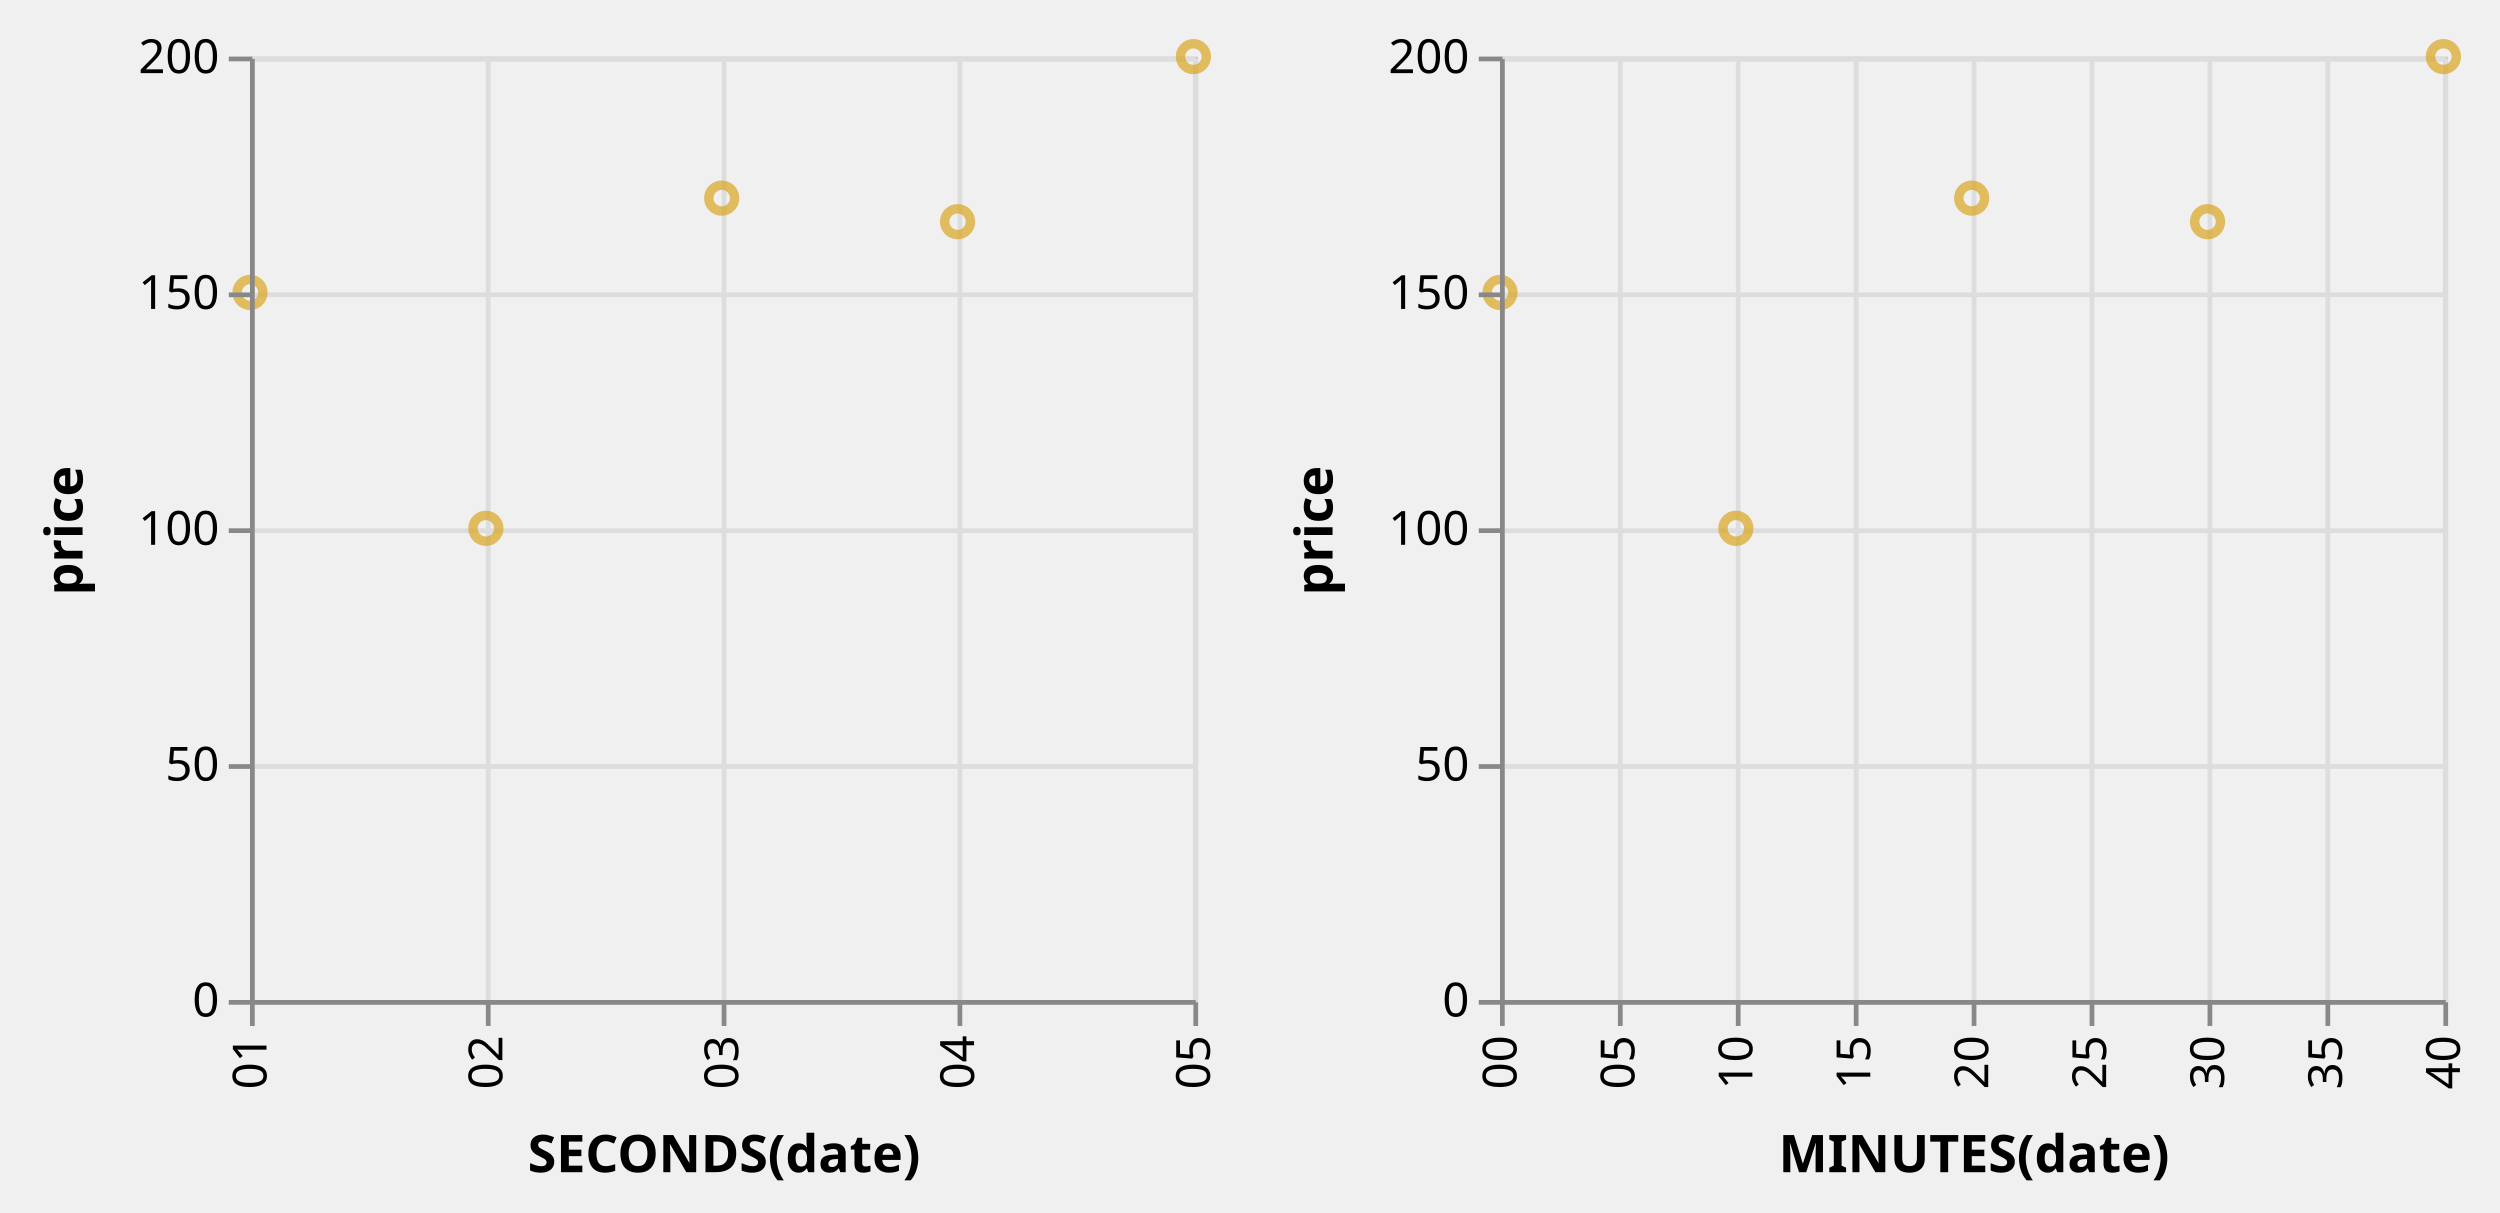
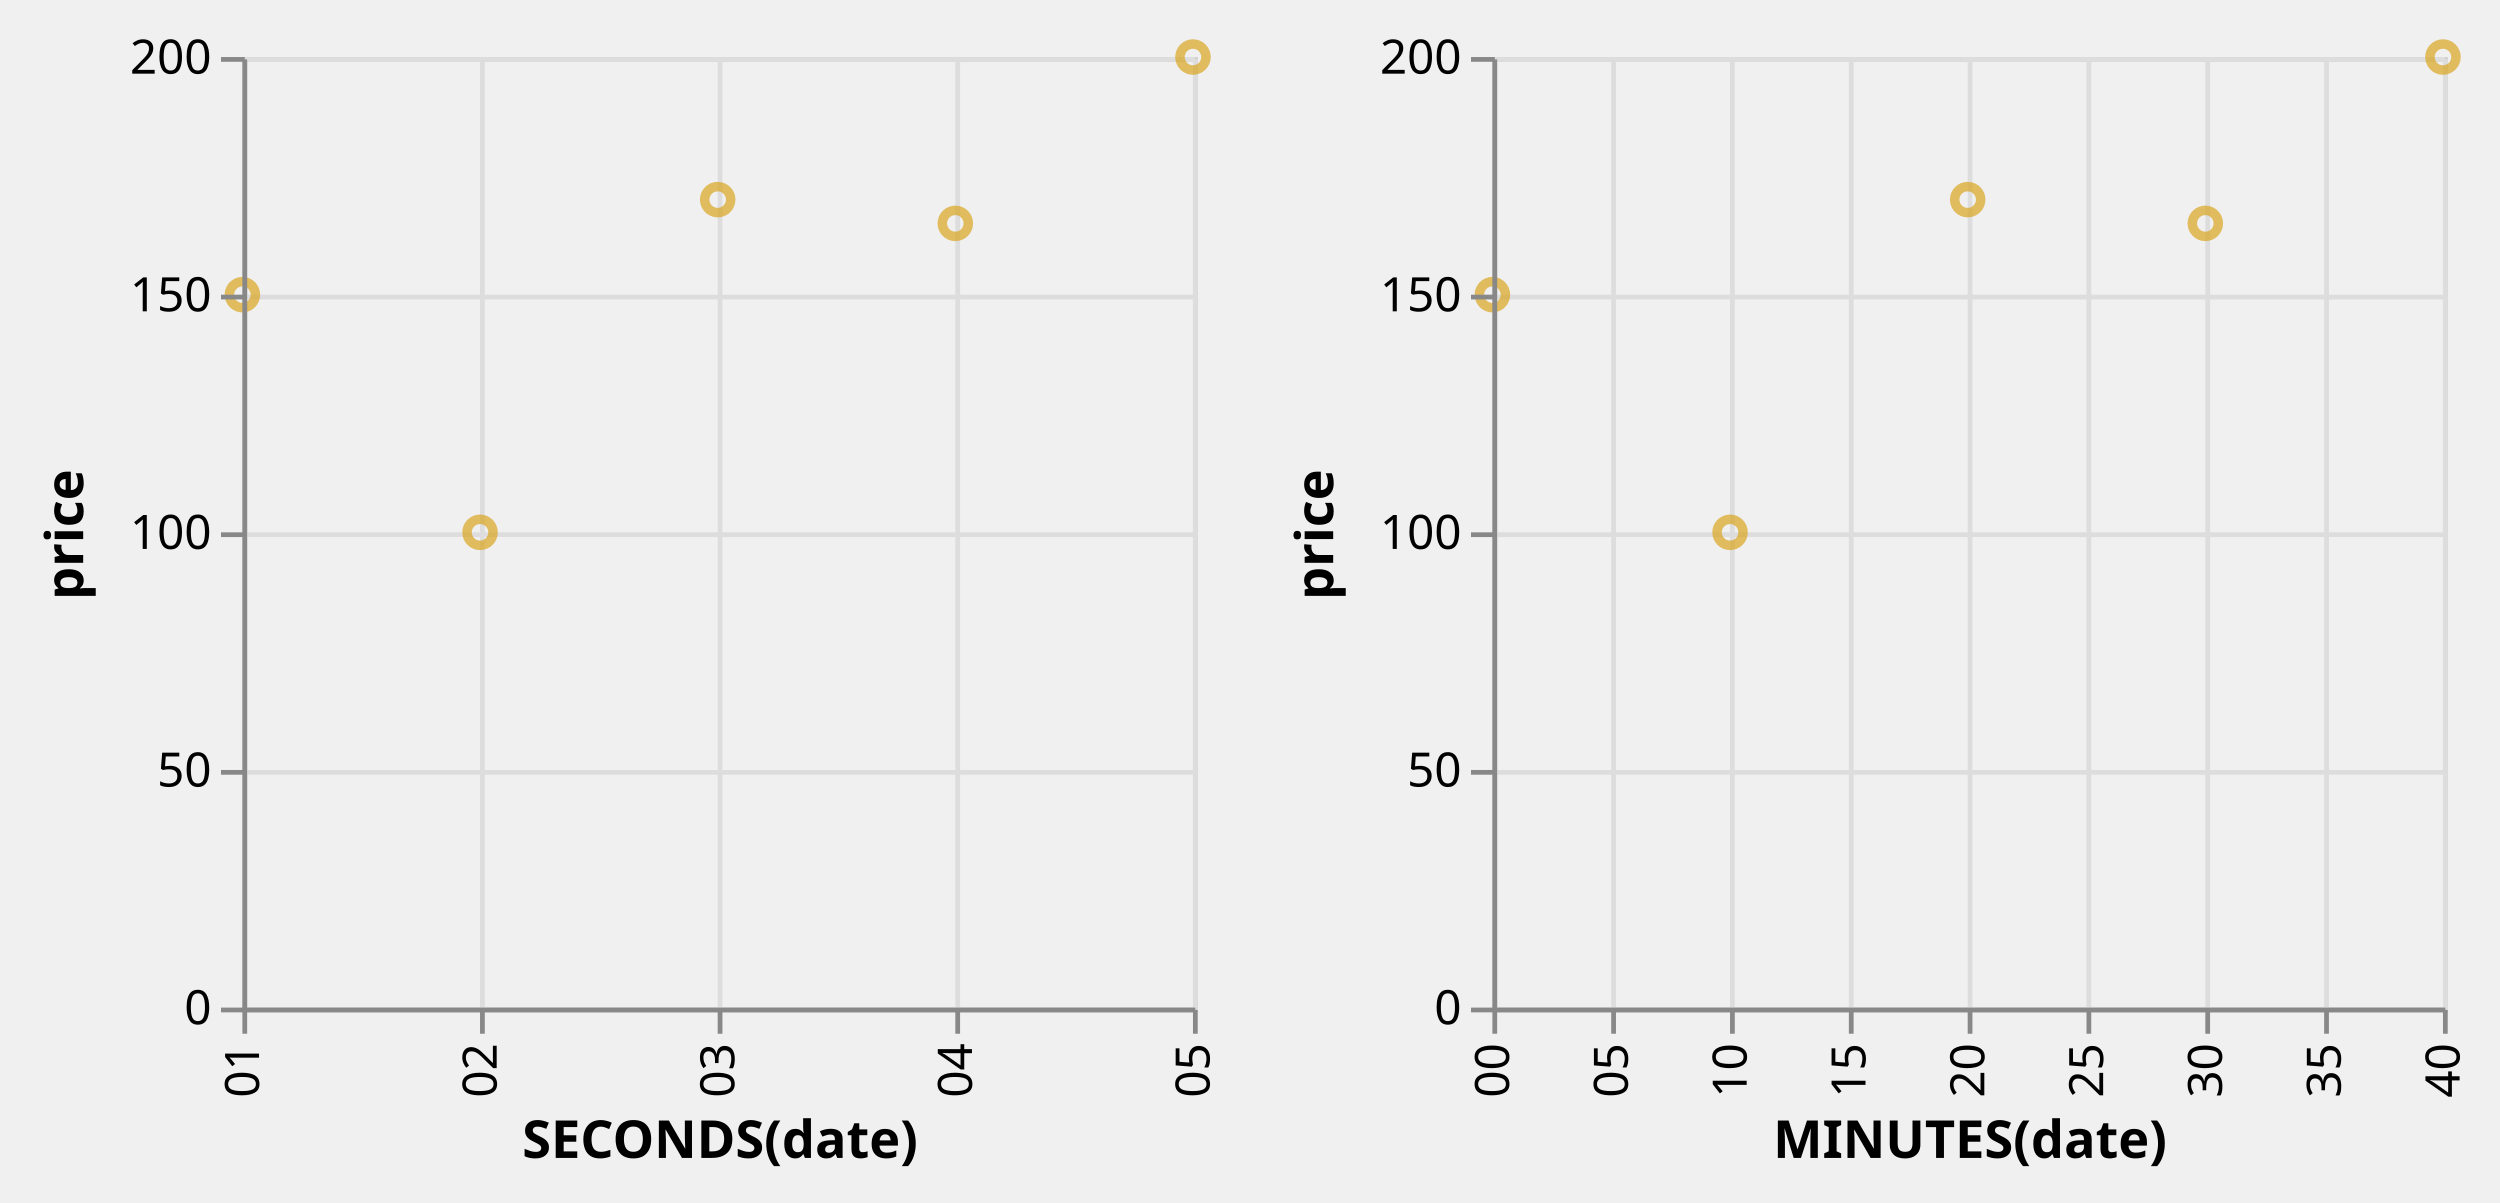
- <svg xmlns="http://www.w3.org/2000/svg" class="marks" width="530" height="257" viewBox="0 0 530 257" version="1.1">
+ <svg xmlns="http://www.w3.org/2000/svg" class="marks" width="526" height="253" viewBox="0 0 526 253" version="1.1">
  <defs>
    <clipPath id="clip1">
      <rect x="0" y="0" width="200" height="200" />
    </clipPath>
    <clipPath id="clip2">
      <rect x="0" y="0" width="200" height="200" />
    </clipPath>
  </defs>
-   <g transform="translate(53,12)">
+   <g transform="translate(51,12)">
    <g class="mark-group role-frame root">
      <g transform="translate(0,0)">
        <path class="background" d="M0,0h0v200h0Z" style="fill: none;" />
        <g>
          <g class="mark-group role-scope concat_0_group">
            <g transform="translate(0,0)">
              <path class="background" d="M0.5,0.5h200v200h-200Z" style="fill: transparent; stroke: #ccc;" />
              <g>
                <g class="mark-group role-axis">
                  <g transform="translate(0.5,200.5)">
                    <path class="background" d="M0,0h0v0h0Z" style="pointer-events: none; fill: none;" />
                    <g>
                      <g class="mark-rule role-axis-grid" style="pointer-events: none;">
                        <line transform="translate(0,-200)" x2="0" y2="200" style="fill: none; stroke: #ddd; stroke-width: 1; stroke-dasharray: ; opacity: 1;" />
                        <line transform="translate(50,-200)" x2="0" y2="200" style="fill: none; stroke: #ddd; stroke-width: 1; stroke-dasharray: ; opacity: 1;" />
                        <line transform="translate(100,-200)" x2="0" y2="200" style="fill: none; stroke: #ddd; stroke-width: 1; stroke-dasharray: ; opacity: 1;" />
                        <line transform="translate(150,-200)" x2="0" y2="200" style="fill: none; stroke: #ddd; stroke-width: 1; stroke-dasharray: ; opacity: 1;" />
                        <line transform="translate(200,-200)" x2="0" y2="200" style="fill: none; stroke: #ddd; stroke-width: 1; stroke-dasharray: ; opacity: 1;" />
                      </g>
                    </g>
                  </g>
                </g>
                <g class="mark-group role-axis">
                  <g transform="translate(0.5,0.5)">
                    <path class="background" d="M0,0h0v0h0Z" style="pointer-events: none; fill: none;" />
                    <g>
                      <g class="mark-rule role-axis-grid" style="pointer-events: none;">
                        <line transform="translate(0,200)" x2="200" y2="0" style="fill: none; stroke: #ddd; stroke-width: 1; stroke-dasharray: ; opacity: 1;" />
                        <line transform="translate(0,150)" x2="200" y2="0" style="fill: none; stroke: #ddd; stroke-width: 1; stroke-dasharray: ; opacity: 1;" />
                        <line transform="translate(0,100)" x2="200" y2="0" style="fill: none; stroke: #ddd; stroke-width: 1; stroke-dasharray: ; opacity: 1;" />
                        <line transform="translate(0,50)" x2="200" y2="0" style="fill: none; stroke: #ddd; stroke-width: 1; stroke-dasharray: ; opacity: 1;" />
                        <line transform="translate(0,0)" x2="200" y2="0" style="fill: none; stroke: #ddd; stroke-width: 1; stroke-dasharray: ; opacity: 1;" />
                      </g>
                    </g>
                  </g>
                </g>
                <g class="mark-rect role-mark brush_brush_bg" clip-path="url(#clip1)">
                  <path d="M0,0h0v0h0Z" style="fill: #333; fill-opacity: 0.125;" />
                </g>
                <g class="mark-symbol role-point concat_0_marks">
                  <path transform="translate(0,50)" d="M2.739,0A2.739,2.739,0,1,1,-2.739,0A2.739,2.739,0,1,1,2.739,0" style="fill: transparent; stroke: goldenrod; stroke-width: 2; opacity: 0.7;" />
                  <path transform="translate(50,100)" d="M2.739,0A2.739,2.739,0,1,1,-2.739,0A2.739,2.739,0,1,1,2.739,0" style="fill: transparent; stroke: goldenrod; stroke-width: 2; opacity: 0.7;" />
                  <path transform="translate(100,30)" d="M2.739,0A2.739,2.739,0,1,1,-2.739,0A2.739,2.739,0,1,1,2.739,0" style="fill: transparent; stroke: goldenrod; stroke-width: 2; opacity: 0.7;" />
                  <path transform="translate(150,35)" d="M2.739,0A2.739,2.739,0,1,1,-2.739,0A2.739,2.739,0,1,1,2.739,0" style="fill: transparent; stroke: goldenrod; stroke-width: 2; opacity: 0.7;" />
                  <path transform="translate(200,0)" d="M2.739,0A2.739,2.739,0,1,1,-2.739,0A2.739,2.739,0,1,1,2.739,0" style="fill: transparent; stroke: goldenrod; stroke-width: 2; opacity: 0.7;" />
                </g>
                <g class="mark-rect role-mark brush_brush" clip-path="url(#clip2)">
                  <path d="M0,0h0v0h0Z" style="fill: transparent; stroke: white;" />
                </g>
                <g class="mark-group role-axis">
                  <g transform="translate(0.5,200.5)">
                    <path class="background" d="M0,0h0v0h0Z" style="pointer-events: none; fill: none;" />
                    <g>
                      <g class="mark-rule role-axis-tick" style="pointer-events: none;">
                        <line transform="translate(0,0)" x2="0" y2="5" style="fill: none; stroke: #888; stroke-width: 1; opacity: 1;" />
                        <line transform="translate(50,0)" x2="0" y2="5" style="fill: none; stroke: #888; stroke-width: 1; opacity: 1;" />
                        <line transform="translate(100,0)" x2="0" y2="5" style="fill: none; stroke: #888; stroke-width: 1; opacity: 1;" />
                        <line transform="translate(150,0)" x2="0" y2="5" style="fill: none; stroke: #888; stroke-width: 1; opacity: 1;" />
                        <line transform="translate(200,0)" x2="0" y2="5" style="fill: none; stroke: #888; stroke-width: 1; opacity: 1;" />
                      </g>
                      <g class="mark-text role-axis-label" style="pointer-events: none;">
                        <text text-anchor="end" transform="translate(0,7) rotate(270) translate(0,3)" style="font: 10px sans-serif; fill: #000; opacity: 1;">01</text>
                        <text text-anchor="end" transform="translate(50,7) rotate(270) translate(0,3)" style="font: 10px sans-serif; fill: #000; opacity: 1;">02</text>
                        <text text-anchor="end" transform="translate(100,7) rotate(270) translate(0,3)" style="font: 10px sans-serif; fill: #000; opacity: 1;">03</text>
                        <text text-anchor="end" transform="translate(150,7) rotate(270) translate(0,3)" style="font: 10px sans-serif; fill: #000; opacity: 1;">04</text>
                        <text text-anchor="end" transform="translate(200,7) rotate(270) translate(0,3)" style="font: 10px sans-serif; fill: #000; opacity: 1;">05</text>
                      </g>
                      <g class="mark-rule role-axis-domain" style="pointer-events: none;">
                        <line transform="translate(0,0)" x2="200" y2="0" style="fill: none; stroke: #888; stroke-width: 1; opacity: 1;" />
                      </g>
                      <g class="mark-text role-axis-title" style="pointer-events: none;">
-                         <text text-anchor="middle" transform="translate(100,36)" style="font: bold 11px sans-serif; fill: #000; opacity: 1;">SECONDS(date)</text>
+                         <text text-anchor="middle" transform="translate(100,31.12305)" style="font: bold 11px sans-serif; fill: #000; opacity: 1;">SECONDS(date)</text>
                      </g>
                    </g>
                  </g>
                </g>
                <g class="mark-group role-axis">
                  <g transform="translate(0.5,0.5)">
                    <path class="background" d="M0,0h0v0h0Z" style="pointer-events: none; fill: none;" />
                    <g>
                      <g class="mark-rule role-axis-tick" style="pointer-events: none;">
                        <line transform="translate(0,200)" x2="-5" y2="0" style="fill: none; stroke: #888; stroke-width: 1; opacity: 1;" />
                        <line transform="translate(0,150)" x2="-5" y2="0" style="fill: none; stroke: #888; stroke-width: 1; opacity: 1;" />
                        <line transform="translate(0,100)" x2="-5" y2="0" style="fill: none; stroke: #888; stroke-width: 1; opacity: 1;" />
                        <line transform="translate(0,50)" x2="-5" y2="0" style="fill: none; stroke: #888; stroke-width: 1; opacity: 1;" />
                        <line transform="translate(0,0)" x2="-5" y2="0" style="fill: none; stroke: #888; stroke-width: 1; opacity: 1;" />
                      </g>
                      <g class="mark-text role-axis-label" style="pointer-events: none;">
                        <text text-anchor="end" transform="translate(-7,203)" style="font: 10px sans-serif; fill: #000; opacity: 1;">0</text>
                        <text text-anchor="end" transform="translate(-7,153)" style="font: 10px sans-serif; fill: #000; opacity: 1;">50</text>
                        <text text-anchor="end" transform="translate(-7,103)" style="font: 10px sans-serif; fill: #000; opacity: 1;">100</text>
                        <text text-anchor="end" transform="translate(-7,53)" style="font: 10px sans-serif; fill: #000; opacity: 1;">150</text>
                        <text text-anchor="end" transform="translate(-7,3)" style="font: 10px sans-serif; fill: #000; opacity: 1;">200</text>
                      </g>
                      <g class="mark-rule role-axis-domain" style="pointer-events: none;">
                        <line transform="translate(0,200)" x2="0" y2="-200" style="fill: none; stroke: #888; stroke-width: 1; opacity: 1;" />
                      </g>
                      <g class="mark-text role-axis-title" style="pointer-events: none;">
-                         <text text-anchor="middle" transform="translate(-34,100) rotate(-90) translate(0,-2)" style="font: bold 11px sans-serif; fill: #000; opacity: 1;">price</text>
+                         <text text-anchor="middle" transform="translate(-32,100) rotate(-90) translate(0,-2)" style="font: bold 11px sans-serif; fill: #000; opacity: 1;">price</text>
                      </g>
                    </g>
                  </g>
                </g>
              </g>
            </g>
          </g>
          <g class="mark-group role-scope concat_1_group">
-             <g transform="translate(265,0)">
+             <g transform="translate(263,0)">
              <path class="background" d="M0.5,0.5h200v200h-200Z" style="fill: transparent; stroke: #ccc;" />
              <g>
                <g class="mark-group role-axis">
                  <g transform="translate(0.5,200.5)">
                    <path class="background" d="M0,0h0v0h0Z" style="pointer-events: none; fill: none;" />
                    <g>
                      <g class="mark-rule role-axis-grid" style="pointer-events: none;">
                        <line transform="translate(0,-200)" x2="0" y2="200" style="fill: none; stroke: #ddd; stroke-width: 1; stroke-dasharray: ; opacity: 1;" />
                        <line transform="translate(25,-200)" x2="0" y2="200" style="fill: none; stroke: #ddd; stroke-width: 1; stroke-dasharray: ; opacity: 1;" />
                        <line transform="translate(50,-200)" x2="0" y2="200" style="fill: none; stroke: #ddd; stroke-width: 1; stroke-dasharray: ; opacity: 1;" />
                        <line transform="translate(75,-200)" x2="0" y2="200" style="fill: none; stroke: #ddd; stroke-width: 1; stroke-dasharray: ; opacity: 1;" />
                        <line transform="translate(100,-200)" x2="0" y2="200" style="fill: none; stroke: #ddd; stroke-width: 1; stroke-dasharray: ; opacity: 1;" />
                        <line transform="translate(125,-200)" x2="0" y2="200" style="fill: none; stroke: #ddd; stroke-width: 1; stroke-dasharray: ; opacity: 1;" />
                        <line transform="translate(150,-200)" x2="0" y2="200" style="fill: none; stroke: #ddd; stroke-width: 1; stroke-dasharray: ; opacity: 1;" />
                        <line transform="translate(175,-200)" x2="0" y2="200" style="fill: none; stroke: #ddd; stroke-width: 1; stroke-dasharray: ; opacity: 1;" />
                        <line transform="translate(200,-200)" x2="0" y2="200" style="fill: none; stroke: #ddd; stroke-width: 1; stroke-dasharray: ; opacity: 1;" />
                      </g>
                    </g>
                  </g>
                </g>
                <g class="mark-group role-axis">
                  <g transform="translate(0.5,0.5)">
                    <path class="background" d="M0,0h0v0h0Z" style="pointer-events: none; fill: none;" />
                    <g>
                      <g class="mark-rule role-axis-grid" style="pointer-events: none;">
                        <line transform="translate(0,200)" x2="200" y2="0" style="fill: none; stroke: #ddd; stroke-width: 1; stroke-dasharray: ; opacity: 1;" />
                        <line transform="translate(0,150)" x2="200" y2="0" style="fill: none; stroke: #ddd; stroke-width: 1; stroke-dasharray: ; opacity: 1;" />
                        <line transform="translate(0,100)" x2="200" y2="0" style="fill: none; stroke: #ddd; stroke-width: 1; stroke-dasharray: ; opacity: 1;" />
                        <line transform="translate(0,50)" x2="200" y2="0" style="fill: none; stroke: #ddd; stroke-width: 1; stroke-dasharray: ; opacity: 1;" />
                        <line transform="translate(0,0)" x2="200" y2="0" style="fill: none; stroke: #ddd; stroke-width: 1; stroke-dasharray: ; opacity: 1;" />
                      </g>
                    </g>
                  </g>
                </g>
                <g class="mark-symbol role-point concat_1_marks">
                  <path transform="translate(0,50)" d="M2.739,0A2.739,2.739,0,1,1,-2.739,0A2.739,2.739,0,1,1,2.739,0" style="fill: transparent; stroke: goldenrod; stroke-width: 2; opacity: 0.7;" />
                  <path transform="translate(50,100)" d="M2.739,0A2.739,2.739,0,1,1,-2.739,0A2.739,2.739,0,1,1,2.739,0" style="fill: transparent; stroke: goldenrod; stroke-width: 2; opacity: 0.7;" />
                  <path transform="translate(100,30)" d="M2.739,0A2.739,2.739,0,1,1,-2.739,0A2.739,2.739,0,1,1,2.739,0" style="fill: transparent; stroke: goldenrod; stroke-width: 2; opacity: 0.7;" />
                  <path transform="translate(150,35)" d="M2.739,0A2.739,2.739,0,1,1,-2.739,0A2.739,2.739,0,1,1,2.739,0" style="fill: transparent; stroke: goldenrod; stroke-width: 2; opacity: 0.7;" />
                  <path transform="translate(200,0)" d="M2.739,0A2.739,2.739,0,1,1,-2.739,0A2.739,2.739,0,1,1,2.739,0" style="fill: transparent; stroke: goldenrod; stroke-width: 2; opacity: 0.7;" />
                </g>
                <g class="mark-group role-axis">
                  <g transform="translate(0.5,200.5)">
                    <path class="background" d="M0,0h0v0h0Z" style="pointer-events: none; fill: none;" />
                    <g>
                      <g class="mark-rule role-axis-tick" style="pointer-events: none;">
                        <line transform="translate(0,0)" x2="0" y2="5" style="fill: none; stroke: #888; stroke-width: 1; opacity: 1;" />
                        <line transform="translate(25,0)" x2="0" y2="5" style="fill: none; stroke: #888; stroke-width: 1; opacity: 1;" />
                        <line transform="translate(50,0)" x2="0" y2="5" style="fill: none; stroke: #888; stroke-width: 1; opacity: 1;" />
                        <line transform="translate(75,0)" x2="0" y2="5" style="fill: none; stroke: #888; stroke-width: 1; opacity: 1;" />
                        <line transform="translate(100,0)" x2="0" y2="5" style="fill: none; stroke: #888; stroke-width: 1; opacity: 1;" />
                        <line transform="translate(125,0)" x2="0" y2="5" style="fill: none; stroke: #888; stroke-width: 1; opacity: 1;" />
                        <line transform="translate(150,0)" x2="0" y2="5" style="fill: none; stroke: #888; stroke-width: 1; opacity: 1;" />
                        <line transform="translate(175,0)" x2="0" y2="5" style="fill: none; stroke: #888; stroke-width: 1; opacity: 1;" />
                        <line transform="translate(200,0)" x2="0" y2="5" style="fill: none; stroke: #888; stroke-width: 1; opacity: 1;" />
                      </g>
                      <g class="mark-text role-axis-label" style="pointer-events: none;">
                        <text text-anchor="end" transform="translate(0,7) rotate(270) translate(0,3)" style="font: 10px sans-serif; fill: #000; opacity: 1;">00</text>
                        <text text-anchor="end" transform="translate(25,7) rotate(270) translate(0,3)" style="font: 10px sans-serif; fill: #000; opacity: 1;">05</text>
                        <text text-anchor="end" transform="translate(50,7) rotate(270) translate(0,3)" style="font: 10px sans-serif; fill: #000; opacity: 1;">10</text>
                        <text text-anchor="end" transform="translate(75,7) rotate(270) translate(0,3)" style="font: 10px sans-serif; fill: #000; opacity: 1;">15</text>
                        <text text-anchor="end" transform="translate(100,7) rotate(270) translate(0,3)" style="font: 10px sans-serif; fill: #000; opacity: 1;">20</text>
                        <text text-anchor="end" transform="translate(125,7) rotate(270) translate(0,3)" style="font: 10px sans-serif; fill: #000; opacity: 1;">25</text>
                        <text text-anchor="end" transform="translate(150,7) rotate(270) translate(0,3)" style="font: 10px sans-serif; fill: #000; opacity: 1;">30</text>
                        <text text-anchor="end" transform="translate(175,7) rotate(270) translate(0,3)" style="font: 10px sans-serif; fill: #000; opacity: 1;">35</text>
                        <text text-anchor="end" transform="translate(200,7) rotate(270) translate(0,3)" style="font: 10px sans-serif; fill: #000; opacity: 1;">40</text>
                      </g>
                      <g class="mark-rule role-axis-domain" style="pointer-events: none;">
                        <line transform="translate(0,0)" x2="200" y2="0" style="fill: none; stroke: #888; stroke-width: 1; opacity: 1;" />
                      </g>
                      <g class="mark-text role-axis-title" style="pointer-events: none;">
-                         <text text-anchor="middle" transform="translate(100,36)" style="font: bold 11px sans-serif; fill: #000; opacity: 1;">MINUTES(date)</text>
+                         <text text-anchor="middle" transform="translate(100,31.12305)" style="font: bold 11px sans-serif; fill: #000; opacity: 1;">MINUTES(date)</text>
                      </g>
                    </g>
                  </g>
                </g>
                <g class="mark-group role-axis">
                  <g transform="translate(0.5,0.5)">
                    <path class="background" d="M0,0h0v0h0Z" style="pointer-events: none; fill: none;" />
                    <g>
                      <g class="mark-rule role-axis-tick" style="pointer-events: none;">
                        <line transform="translate(0,200)" x2="-5" y2="0" style="fill: none; stroke: #888; stroke-width: 1; opacity: 1;" />
                        <line transform="translate(0,150)" x2="-5" y2="0" style="fill: none; stroke: #888; stroke-width: 1; opacity: 1;" />
                        <line transform="translate(0,100)" x2="-5" y2="0" style="fill: none; stroke: #888; stroke-width: 1; opacity: 1;" />
                        <line transform="translate(0,50)" x2="-5" y2="0" style="fill: none; stroke: #888; stroke-width: 1; opacity: 1;" />
                        <line transform="translate(0,0)" x2="-5" y2="0" style="fill: none; stroke: #888; stroke-width: 1; opacity: 1;" />
                      </g>
                      <g class="mark-text role-axis-label" style="pointer-events: none;">
                        <text text-anchor="end" transform="translate(-7,203)" style="font: 10px sans-serif; fill: #000; opacity: 1;">0</text>
                        <text text-anchor="end" transform="translate(-7,153)" style="font: 10px sans-serif; fill: #000; opacity: 1;">50</text>
                        <text text-anchor="end" transform="translate(-7,103)" style="font: 10px sans-serif; fill: #000; opacity: 1;">100</text>
                        <text text-anchor="end" transform="translate(-7,53)" style="font: 10px sans-serif; fill: #000; opacity: 1;">150</text>
                        <text text-anchor="end" transform="translate(-7,3)" style="font: 10px sans-serif; fill: #000; opacity: 1;">200</text>
                      </g>
                      <g class="mark-rule role-axis-domain" style="pointer-events: none;">
                        <line transform="translate(0,200)" x2="0" y2="-200" style="fill: none; stroke: #888; stroke-width: 1; opacity: 1;" />
                      </g>
                      <g class="mark-text role-axis-title" style="pointer-events: none;">
-                         <text text-anchor="middle" transform="translate(-34,100) rotate(-90) translate(0,-2)" style="font: bold 11px sans-serif; fill: #000; opacity: 1;">price</text>
+                         <text text-anchor="middle" transform="translate(-32,100) rotate(-90) translate(0,-2)" style="font: bold 11px sans-serif; fill: #000; opacity: 1;">price</text>
                      </g>
                    </g>
                  </g>
                </g>
              </g>
            </g>
          </g>
        </g>
      </g>
    </g>
  </g>
</svg>
